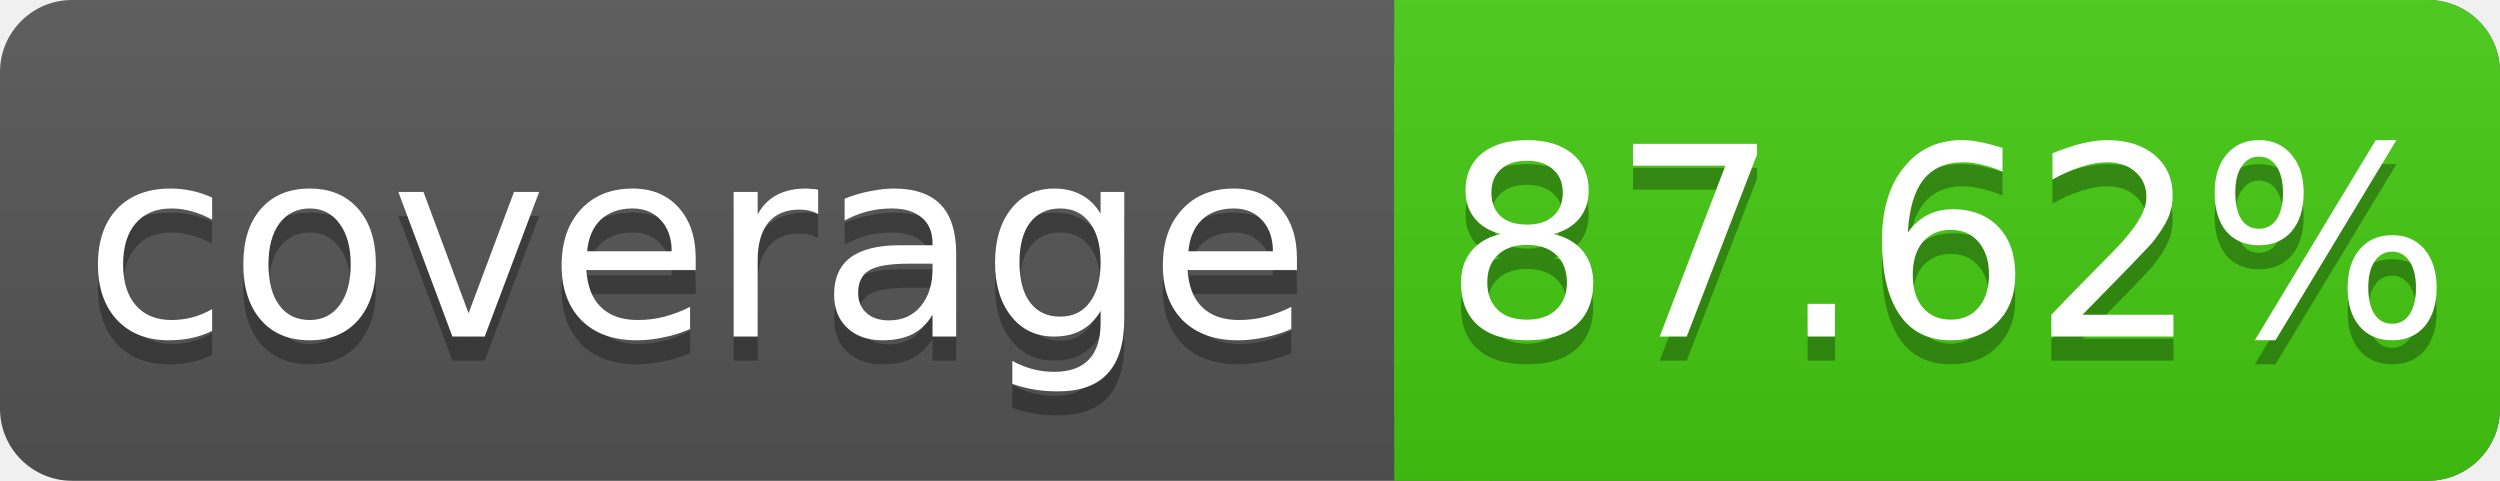
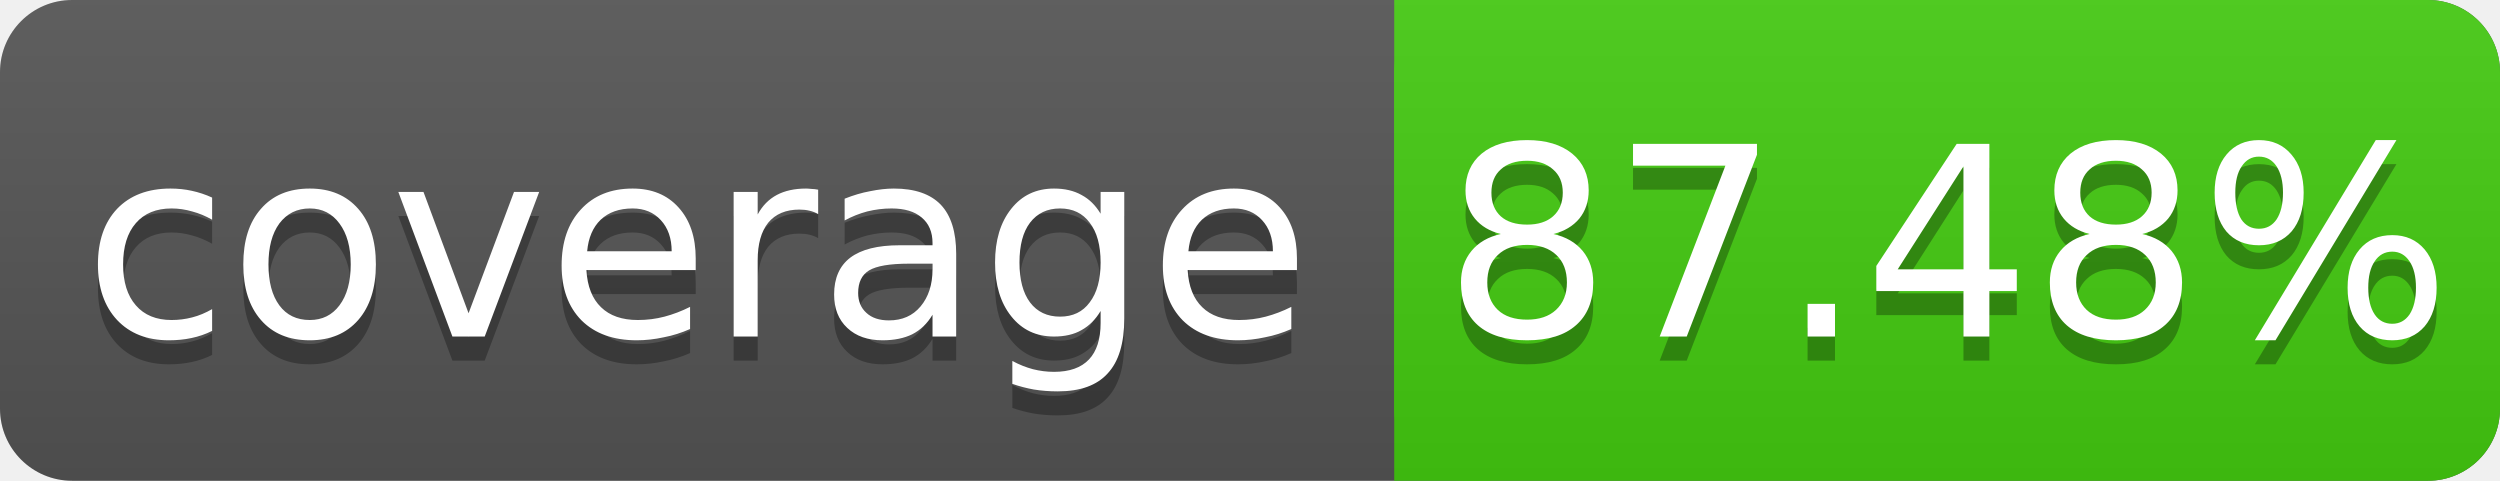
<svg xmlns="http://www.w3.org/2000/svg" width="104" height="20">
  <linearGradient id="s" x2="0" y2="100%">
    <stop offset="0" stop-color="#bbb" stop-opacity=".1" />
    <stop offset="1" stop-opacity=".1" />
  </linearGradient>
  <rect rx="3" width="104" height="20" fill="#555" />
  <rect rx="3" x="58" width="46" height="20" fill="#4c1" />
  <rect x="58" width="4" height="20" fill="#4c1" />
  <rect rx="3" width="104" height="20" fill="url(#s)" />
  <g fill="#fff" text-anchor="middle" font-family="DejaVu Sans,Verdana,Geneva,sans-serif" font-size="11">
    <text x="29" y="15" fill="#010101" fill-opacity=".3">coverage</text>
    <text x="29" y="14">coverage</text>
-     <text x="81" y="15" fill="#010101" fill-opacity=".3">87.62%</text>
-     <text x="81" y="14">87.62%</text>
+     <text x="81" y="15" fill="#010101" fill-opacity=".3">87.48%</text>
+     <text x="81" y="14">87.48%</text>
  </g>
</svg>
